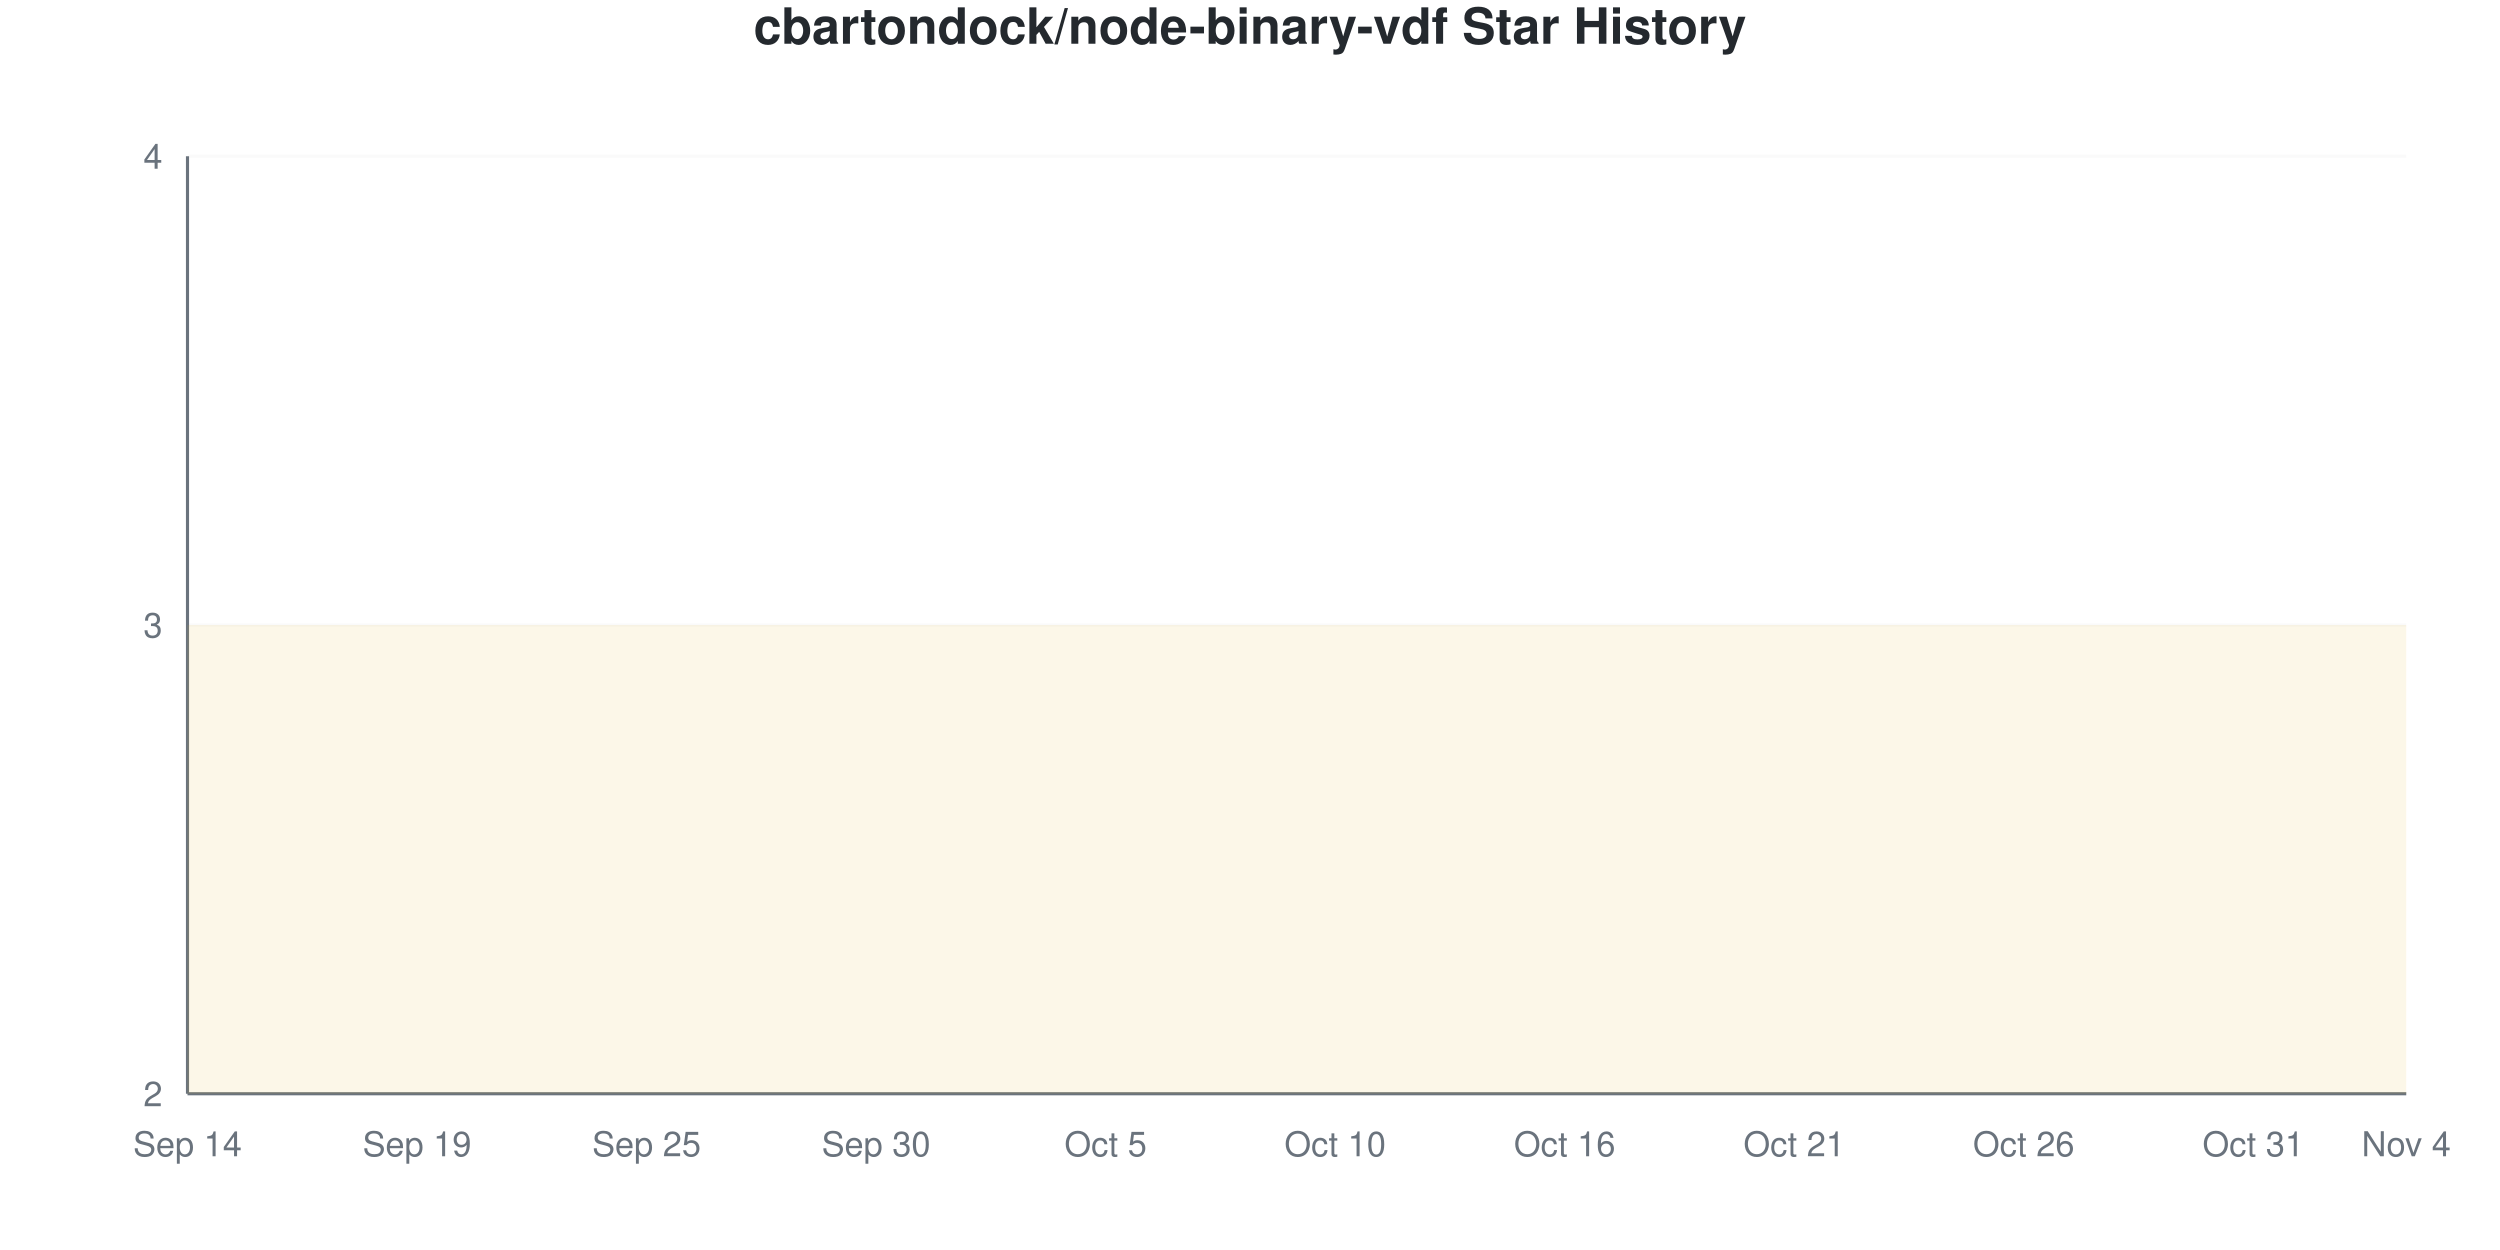
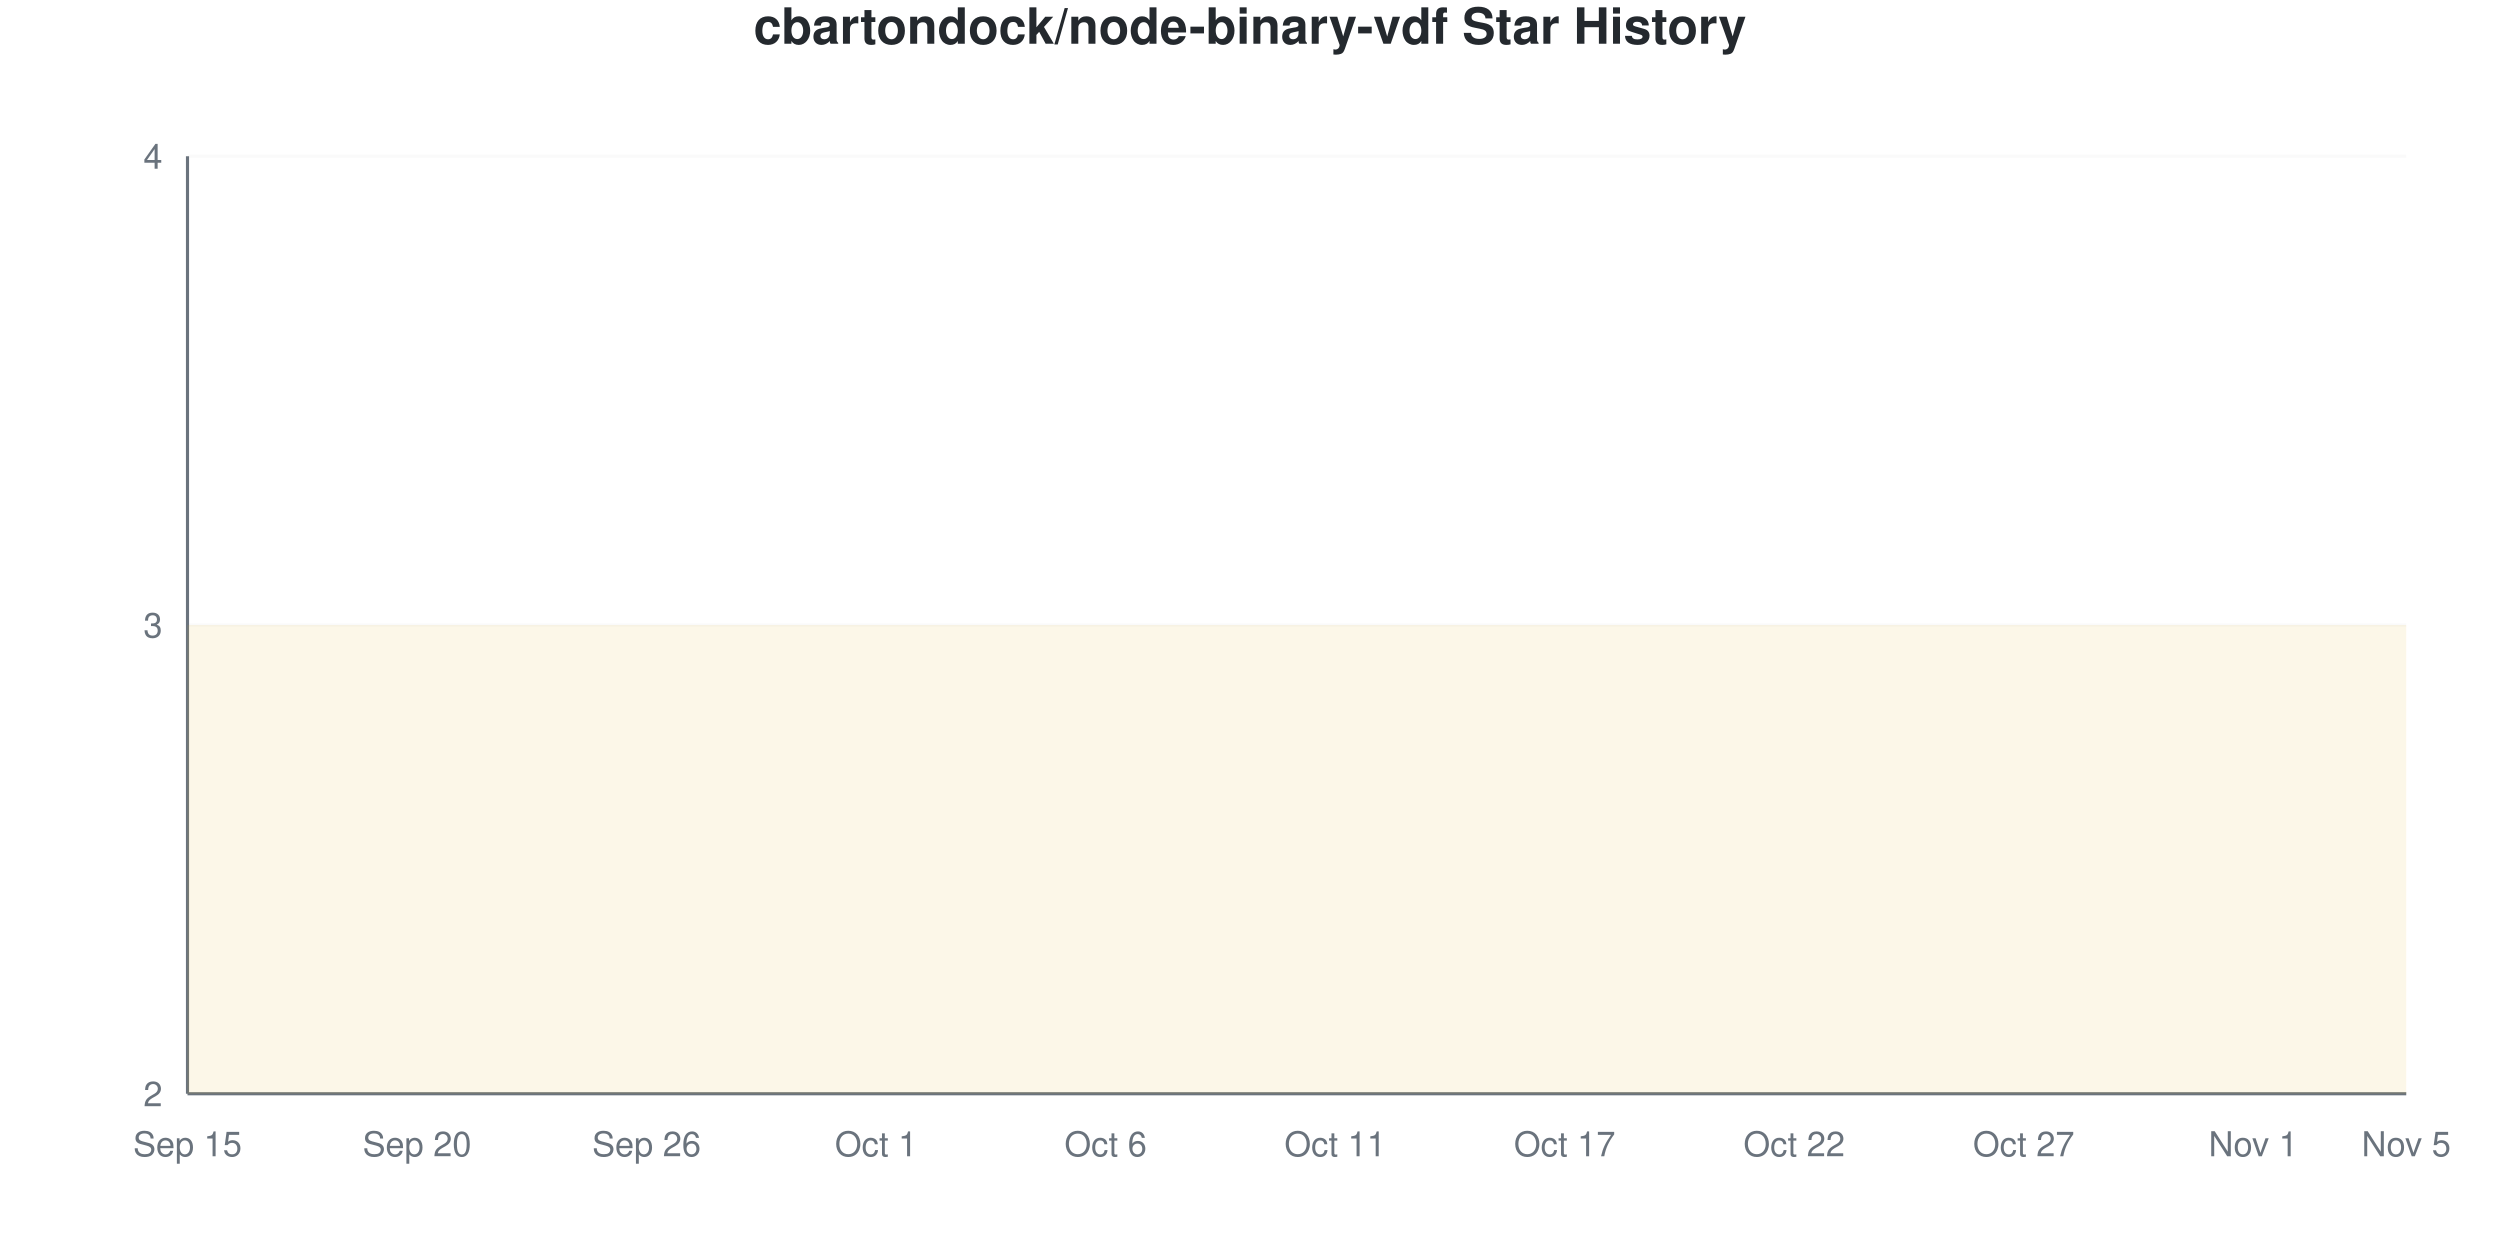
<svg xmlns="http://www.w3.org/2000/svg" viewBox="0 0 800 400" width="800" height="400">
  <style>
    @keyframes drawLine {
      to { stroke-dashoffset: 0; }
    }
    @keyframes fadeInPoint {
      from { opacity: 0; }
      to { opacity: 1; }
    }
    .data-line-0 {
      stroke-dasharray: 1290;
      stroke-dashoffset: 1290;
      animation: drawLine 2s ease-out forwards;
    }
    .data-point {
      opacity: 0;
      animation: fadeInPoint 0.5s ease-out forwards;
    }
    .chart-bg { fill: #fff; }
    .chart-text { fill: #24292e; }
    .chart-muted { fill: #6a737d; }
    .chart-grid { stroke: #eee; }
    .chart-axis { stroke: #6a737d; }
    @media (prefers-color-scheme: dark) {
      .chart-bg { fill: #0d1117; }
      .chart-text { fill: #e6edf3; }
      .chart-muted { fill: #8b949e; }
      .chart-grid { stroke: #21262d; }
      .chart-axis { stroke: #8b949e; }
    }
  </style>
  <rect width="800" height="400" class="chart-bg" />
  <text x="400" y="14" text-anchor="middle" class="chart-text" font-size="16" font-weight="bold" font-family="-apple-system, BlinkMacSystemFont, 'Segoe UI', Helvetica, Arial, sans-serif">cbartondock/node-binary-vdf Star History</text>
  <g class="grid">
    <line x1="60" y1="350" x2="770" y2="350" class="chart-grid" stroke-opacity="0.3" />
    <text x="52" y="354" text-anchor="end" class="chart-muted" font-size="11" font-family="-apple-system, BlinkMacSystemFont, 'Segoe UI', Helvetica, Arial, sans-serif">2</text>
    <line x1="60" y1="200" x2="770" y2="200" class="chart-grid" stroke-opacity="0.3" />
    <text x="52" y="204" text-anchor="end" class="chart-muted" font-size="11" font-family="-apple-system, BlinkMacSystemFont, 'Segoe UI', Helvetica, Arial, sans-serif">3</text>
    <line x1="60" y1="50" x2="770" y2="50" class="chart-grid" stroke-opacity="0.3" />
    <text x="52" y="54" text-anchor="end" class="chart-muted" font-size="11" font-family="-apple-system, BlinkMacSystemFont, 'Segoe UI', Helvetica, Arial, sans-serif">4</text>
  </g>
  <g class="milestones">
    
  </g>
  <g class="x-axis">
-     <text x="60" y="370" text-anchor="middle" class="chart-muted" font-size="11" font-family="-apple-system, BlinkMacSystemFont, 'Segoe UI', Helvetica, Arial, sans-serif">Sep 14</text>
-     <text x="133.448" y="370" text-anchor="middle" class="chart-muted" font-size="11" font-family="-apple-system, BlinkMacSystemFont, 'Segoe UI', Helvetica, Arial, sans-serif">Sep 19</text>
-     <text x="206.897" y="370" text-anchor="middle" class="chart-muted" font-size="11" font-family="-apple-system, BlinkMacSystemFont, 'Segoe UI', Helvetica, Arial, sans-serif">Sep 25</text>
-     <text x="280.345" y="370" text-anchor="middle" class="chart-muted" font-size="11" font-family="-apple-system, BlinkMacSystemFont, 'Segoe UI', Helvetica, Arial, sans-serif">Sep 30</text>
-     <text x="353.793" y="370" text-anchor="middle" class="chart-muted" font-size="11" font-family="-apple-system, BlinkMacSystemFont, 'Segoe UI', Helvetica, Arial, sans-serif">Oct 5</text>
-     <text x="427.241" y="370" text-anchor="middle" class="chart-muted" font-size="11" font-family="-apple-system, BlinkMacSystemFont, 'Segoe UI', Helvetica, Arial, sans-serif">Oct 10</text>
-     <text x="500.69" y="370" text-anchor="middle" class="chart-muted" font-size="11" font-family="-apple-system, BlinkMacSystemFont, 'Segoe UI', Helvetica, Arial, sans-serif">Oct 16</text>
-     <text x="574.138" y="370" text-anchor="middle" class="chart-muted" font-size="11" font-family="-apple-system, BlinkMacSystemFont, 'Segoe UI', Helvetica, Arial, sans-serif">Oct 21</text>
-     <text x="647.586" y="370" text-anchor="middle" class="chart-muted" font-size="11" font-family="-apple-system, BlinkMacSystemFont, 'Segoe UI', Helvetica, Arial, sans-serif">Oct 26</text>
-     <text x="721.034" y="370" text-anchor="middle" class="chart-muted" font-size="11" font-family="-apple-system, BlinkMacSystemFont, 'Segoe UI', Helvetica, Arial, sans-serif">Oct 31</text>
-     <text x="770" y="370" text-anchor="middle" class="chart-muted" font-size="11" font-family="-apple-system, BlinkMacSystemFont, 'Segoe UI', Helvetica, Arial, sans-serif">Nov 4</text>
+     <text x="60" y="370" text-anchor="middle" class="chart-muted" font-size="11" font-family="-apple-system, BlinkMacSystemFont, 'Segoe UI', Helvetica, Arial, sans-serif">Sep 15</text>
+     <text x="133.448" y="370" text-anchor="middle" class="chart-muted" font-size="11" font-family="-apple-system, BlinkMacSystemFont, 'Segoe UI', Helvetica, Arial, sans-serif">Sep 20</text>
+     <text x="206.897" y="370" text-anchor="middle" class="chart-muted" font-size="11" font-family="-apple-system, BlinkMacSystemFont, 'Segoe UI', Helvetica, Arial, sans-serif">Sep 26</text>
+     <text x="280.345" y="370" text-anchor="middle" class="chart-muted" font-size="11" font-family="-apple-system, BlinkMacSystemFont, 'Segoe UI', Helvetica, Arial, sans-serif">Oct 1</text>
+     <text x="353.793" y="370" text-anchor="middle" class="chart-muted" font-size="11" font-family="-apple-system, BlinkMacSystemFont, 'Segoe UI', Helvetica, Arial, sans-serif">Oct 6</text>
+     <text x="427.241" y="370" text-anchor="middle" class="chart-muted" font-size="11" font-family="-apple-system, BlinkMacSystemFont, 'Segoe UI', Helvetica, Arial, sans-serif">Oct 11</text>
+     <text x="500.69" y="370" text-anchor="middle" class="chart-muted" font-size="11" font-family="-apple-system, BlinkMacSystemFont, 'Segoe UI', Helvetica, Arial, sans-serif">Oct 17</text>
+     <text x="574.138" y="370" text-anchor="middle" class="chart-muted" font-size="11" font-family="-apple-system, BlinkMacSystemFont, 'Segoe UI', Helvetica, Arial, sans-serif">Oct 22</text>
+     <text x="647.586" y="370" text-anchor="middle" class="chart-muted" font-size="11" font-family="-apple-system, BlinkMacSystemFont, 'Segoe UI', Helvetica, Arial, sans-serif">Oct 27</text>
+     <text x="721.034" y="370" text-anchor="middle" class="chart-muted" font-size="11" font-family="-apple-system, BlinkMacSystemFont, 'Segoe UI', Helvetica, Arial, sans-serif">Nov 1</text>
+     <text x="770" y="370" text-anchor="middle" class="chart-muted" font-size="11" font-family="-apple-system, BlinkMacSystemFont, 'Segoe UI', Helvetica, Arial, sans-serif">Nov 5</text>
  </g>
  <line x1="60" y1="50" x2="60" y2="350" class="chart-axis" stroke-width="1" />
  <line x1="60" y1="350" x2="770" y2="350" class="chart-axis" stroke-width="1" />
  <path d="M60,350 L60,200 C68.161,200 76.322,200 84.483,200 C92.644,200 100.805,200 108.966,200 C117.126,200 125.287,200 133.448,200 C141.609,200 149.77,200 157.931,200 C166.092,200 174.253,200 182.414,200 C190.575,200 198.736,200 206.897,200 C215.057,200 223.218,200 231.379,200 C239.54,200 247.701,200 255.862,200 C264.023,200 272.184,200 280.345,200 C288.506,200 296.667,200 304.828,200 C312.989,200 321.149,200 329.31,200 C337.471,200 345.632,200 353.793,200 C361.954,200 370.115,200 378.276,200 C386.437,200 394.598,200 402.759,200 C410.92,200 419.08,200 427.241,200 C435.402,200 443.563,200 451.724,200 C459.885,200 468.046,200 476.207,200 C484.368,200 492.529,200 500.69,200 C508.851,200 517.011,200 525.172,200 C533.333,200 541.494,200 549.655,200 C557.816,200 565.977,200 574.138,200 C582.299,200 590.46,200 598.621,200 C606.782,200 614.943,200 623.103,200 C631.264,200 639.425,200 647.586,200 C655.747,200 663.908,200 672.069,200 C680.23,200 688.391,200 696.552,200 C704.713,200 712.874,200 721.034,200 C729.195,200 737.356,200 745.517,200 C753.678,200 761.839,200 770,200 L770,350 L60,350 Z" fill="#dfb317" fill-opacity="0.1" />
  <path d="M60,350 L60,200 C68.161,200 76.322,200 84.483,200 C92.644,200 100.805,200 108.966,200 C117.126,200 125.287,200 133.448,200 C141.609,200 149.77,200 157.931,200 C166.092,200 174.253,200 182.414,200 C190.575,200 198.736,200 206.897,200 C215.057,200 223.218,200 231.379,200 C239.54,200 247.701,200 255.862,200 C264.023,200 272.184,200 280.345,200 C288.506,200 296.667,200 304.828,200 C312.989,200 321.149,200 329.31,200 C337.471,200 345.632,200 353.793,200 C361.954,200 370.115,200 378.276,200 C386.437,200 394.598,200 402.759,200 C410.92,200 419.08,200 427.241,200 C435.402,200 443.563,200 451.724,200 C459.885,200 468.046,200 476.207,200 C484.368,200 492.529,200 500.69,200 C508.851,200 517.011,200 525.172,200 C533.333,200 541.494,200 549.655,200 C557.816,200 565.977,200 574.138,200 C582.299,200 590.46,200 598.621,200 C606.782,200 614.943,200 623.103,200 C631.264,200 639.425,200 647.586,200 C655.747,200 663.908,200 672.069,200 C680.23,200 688.391,200 696.552,200 C704.713,200 712.874,200 721.034,200 C729.195,200 737.356,200 745.517,200 C753.678,200 761.839,200 770,200" fill="none" stroke="#dfb317" stroke-width="2.5" class="data-line-0" />
  <g class="points">
    <circle cx="60" cy="200" r="4" fill="#dfb317" class="data-point" style="animation-delay: 1.50s" />
    <circle cx="84.483" cy="200" r="4" fill="#dfb317" class="data-point" style="animation-delay: 1.55s" />
    <circle cx="108.966" cy="200" r="4" fill="#dfb317" class="data-point" style="animation-delay: 1.60s" />
    <circle cx="133.448" cy="200" r="4" fill="#dfb317" class="data-point" style="animation-delay: 1.65s" />
    <circle cx="157.931" cy="200" r="4" fill="#dfb317" class="data-point" style="animation-delay: 1.70s" />
    <circle cx="182.414" cy="200" r="4" fill="#dfb317" class="data-point" style="animation-delay: 1.75s" />
    <circle cx="206.897" cy="200" r="4" fill="#dfb317" class="data-point" style="animation-delay: 1.80s" />
    <circle cx="231.379" cy="200" r="4" fill="#dfb317" class="data-point" style="animation-delay: 1.85s" />
    <circle cx="255.862" cy="200" r="4" fill="#dfb317" class="data-point" style="animation-delay: 1.90s" />
    <circle cx="280.345" cy="200" r="4" fill="#dfb317" class="data-point" style="animation-delay: 1.95s" />
    <circle cx="304.828" cy="200" r="4" fill="#dfb317" class="data-point" style="animation-delay: 2.00s" />
    <circle cx="329.31" cy="200" r="4" fill="#dfb317" class="data-point" style="animation-delay: 2.05s" />
    <circle cx="353.793" cy="200" r="4" fill="#dfb317" class="data-point" style="animation-delay: 2.10s" />
    <circle cx="378.276" cy="200" r="4" fill="#dfb317" class="data-point" style="animation-delay: 2.15s" />
    <circle cx="402.759" cy="200" r="4" fill="#dfb317" class="data-point" style="animation-delay: 2.20s" />
    <circle cx="427.241" cy="200" r="4" fill="#dfb317" class="data-point" style="animation-delay: 2.25s" />
    <circle cx="451.724" cy="200" r="4" fill="#dfb317" class="data-point" style="animation-delay: 2.30s" />
    <circle cx="476.207" cy="200" r="4" fill="#dfb317" class="data-point" style="animation-delay: 2.35s" />
    <circle cx="500.69" cy="200" r="4" fill="#dfb317" class="data-point" style="animation-delay: 2.40s" />
    <circle cx="525.172" cy="200" r="4" fill="#dfb317" class="data-point" style="animation-delay: 2.45s" />
    <circle cx="549.655" cy="200" r="4" fill="#dfb317" class="data-point" style="animation-delay: 2.50s" />
    <circle cx="574.138" cy="200" r="4" fill="#dfb317" class="data-point" style="animation-delay: 2.55s" />
    <circle cx="598.621" cy="200" r="4" fill="#dfb317" class="data-point" style="animation-delay: 2.60s" />
    <circle cx="623.103" cy="200" r="4" fill="#dfb317" class="data-point" style="animation-delay: 2.65s" />
    <circle cx="647.586" cy="200" r="4" fill="#dfb317" class="data-point" style="animation-delay: 2.70s" />
    <circle cx="672.069" cy="200" r="4" fill="#dfb317" class="data-point" style="animation-delay: 2.75s" />
    <circle cx="696.552" cy="200" r="4" fill="#dfb317" class="data-point" style="animation-delay: 2.80s" />
    <circle cx="721.034" cy="200" r="4" fill="#dfb317" class="data-point" style="animation-delay: 2.85s" />
    <circle cx="745.517" cy="200" r="4" fill="#dfb317" class="data-point" style="animation-delay: 2.90s" />
    <circle cx="770" cy="200" r="4" fill="#dfb317" class="data-point" style="animation-delay: 2.95s" />
  </g>
</svg>
